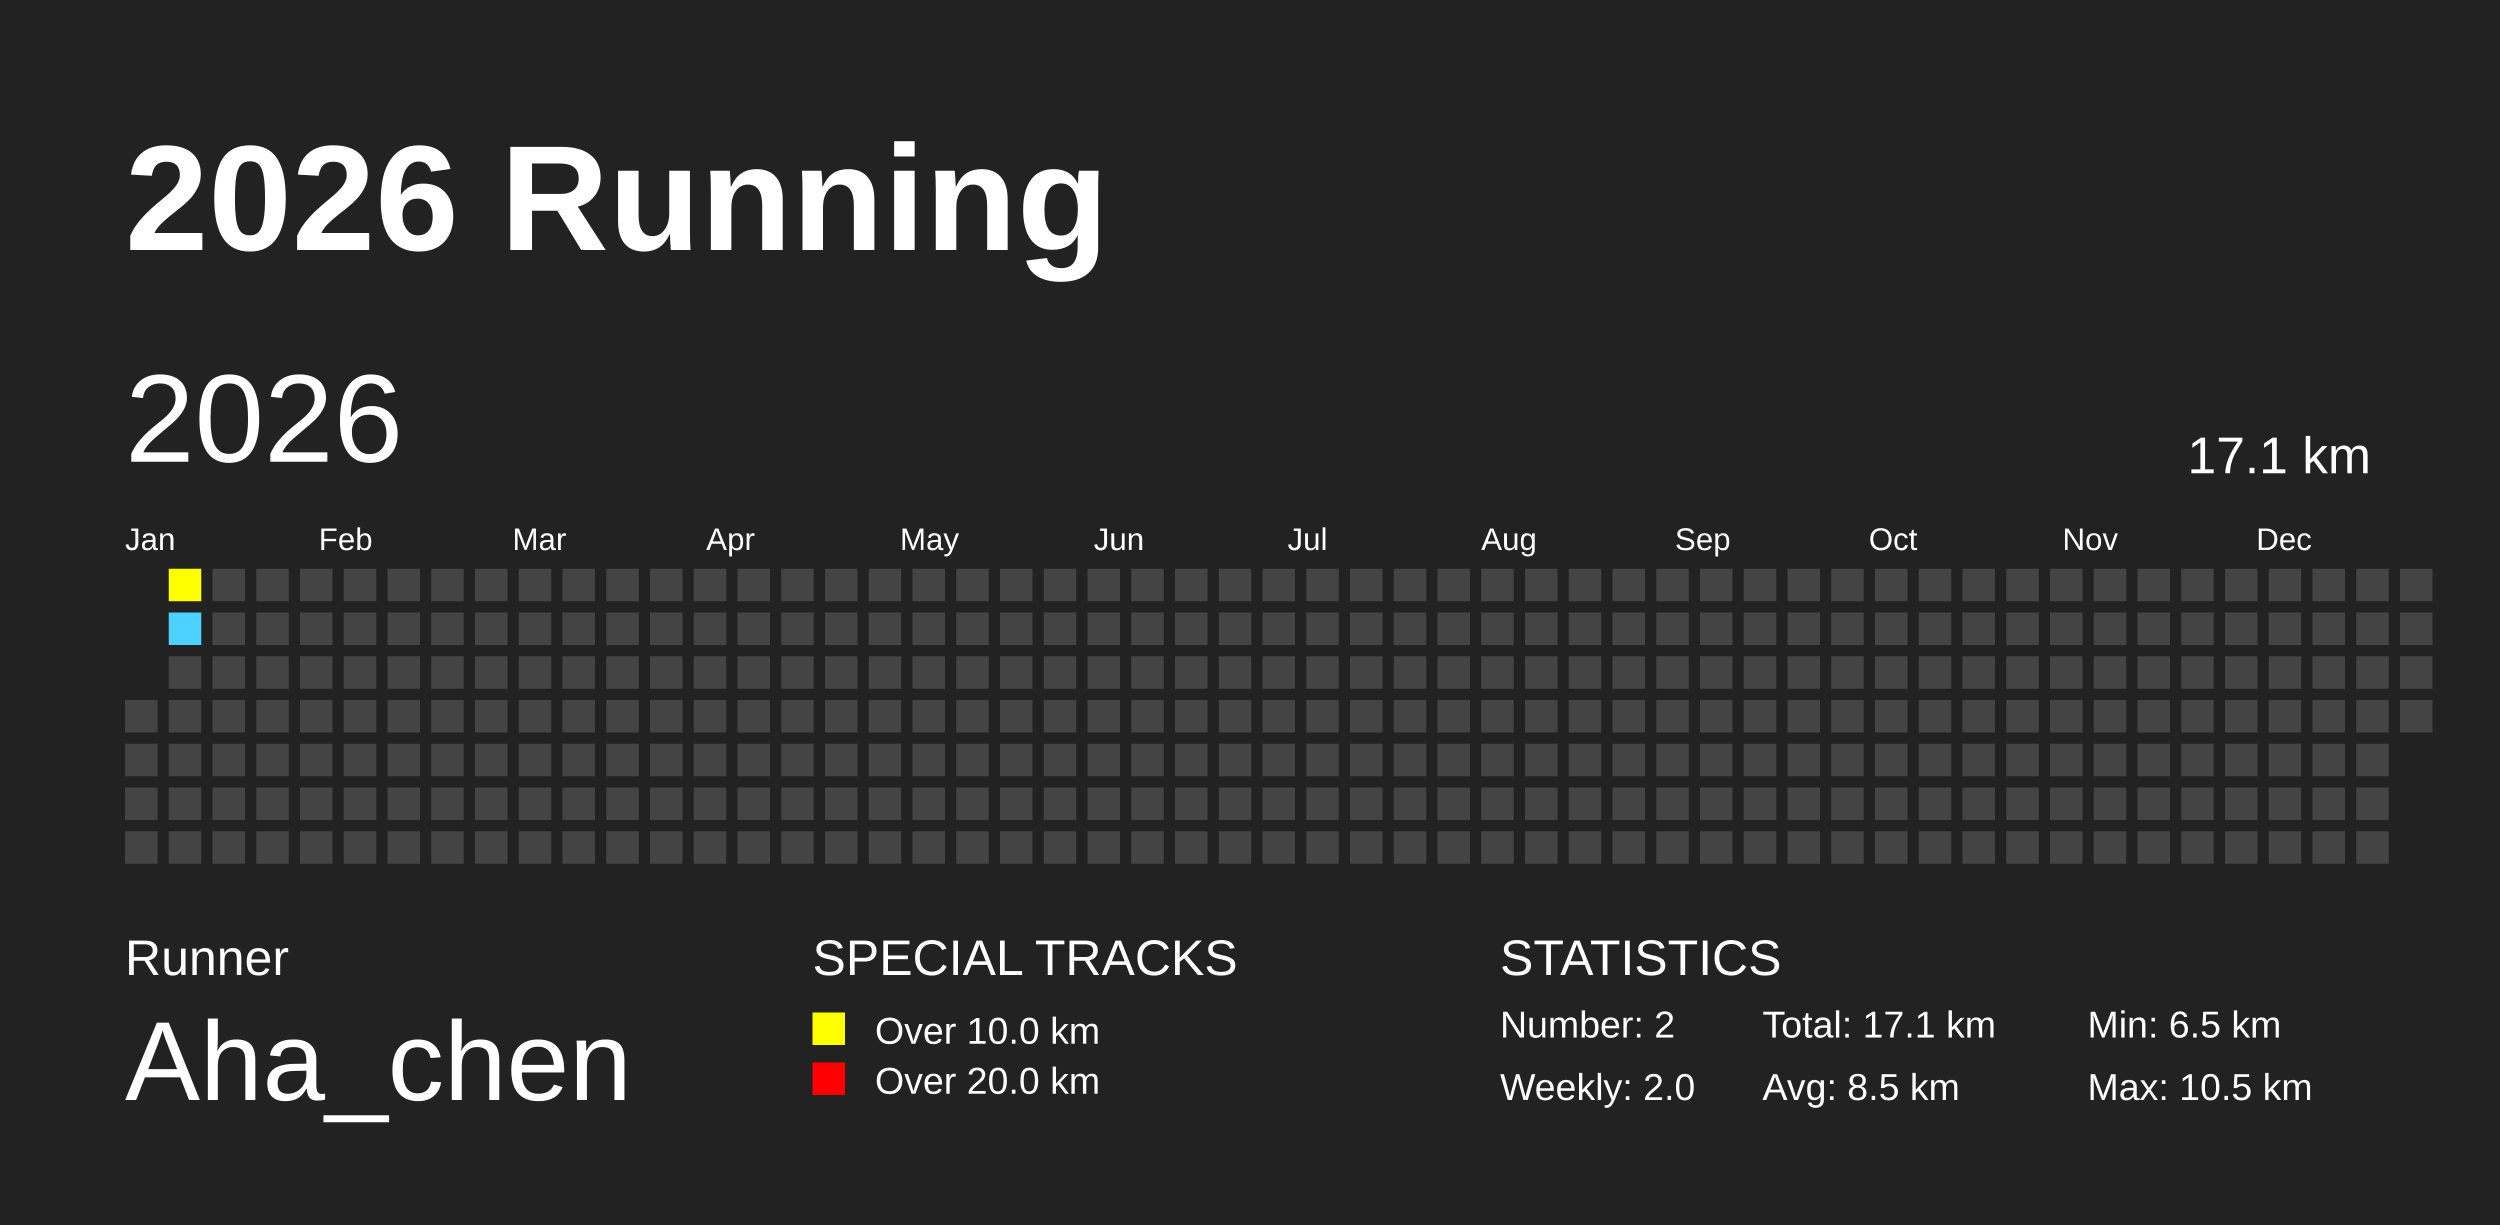
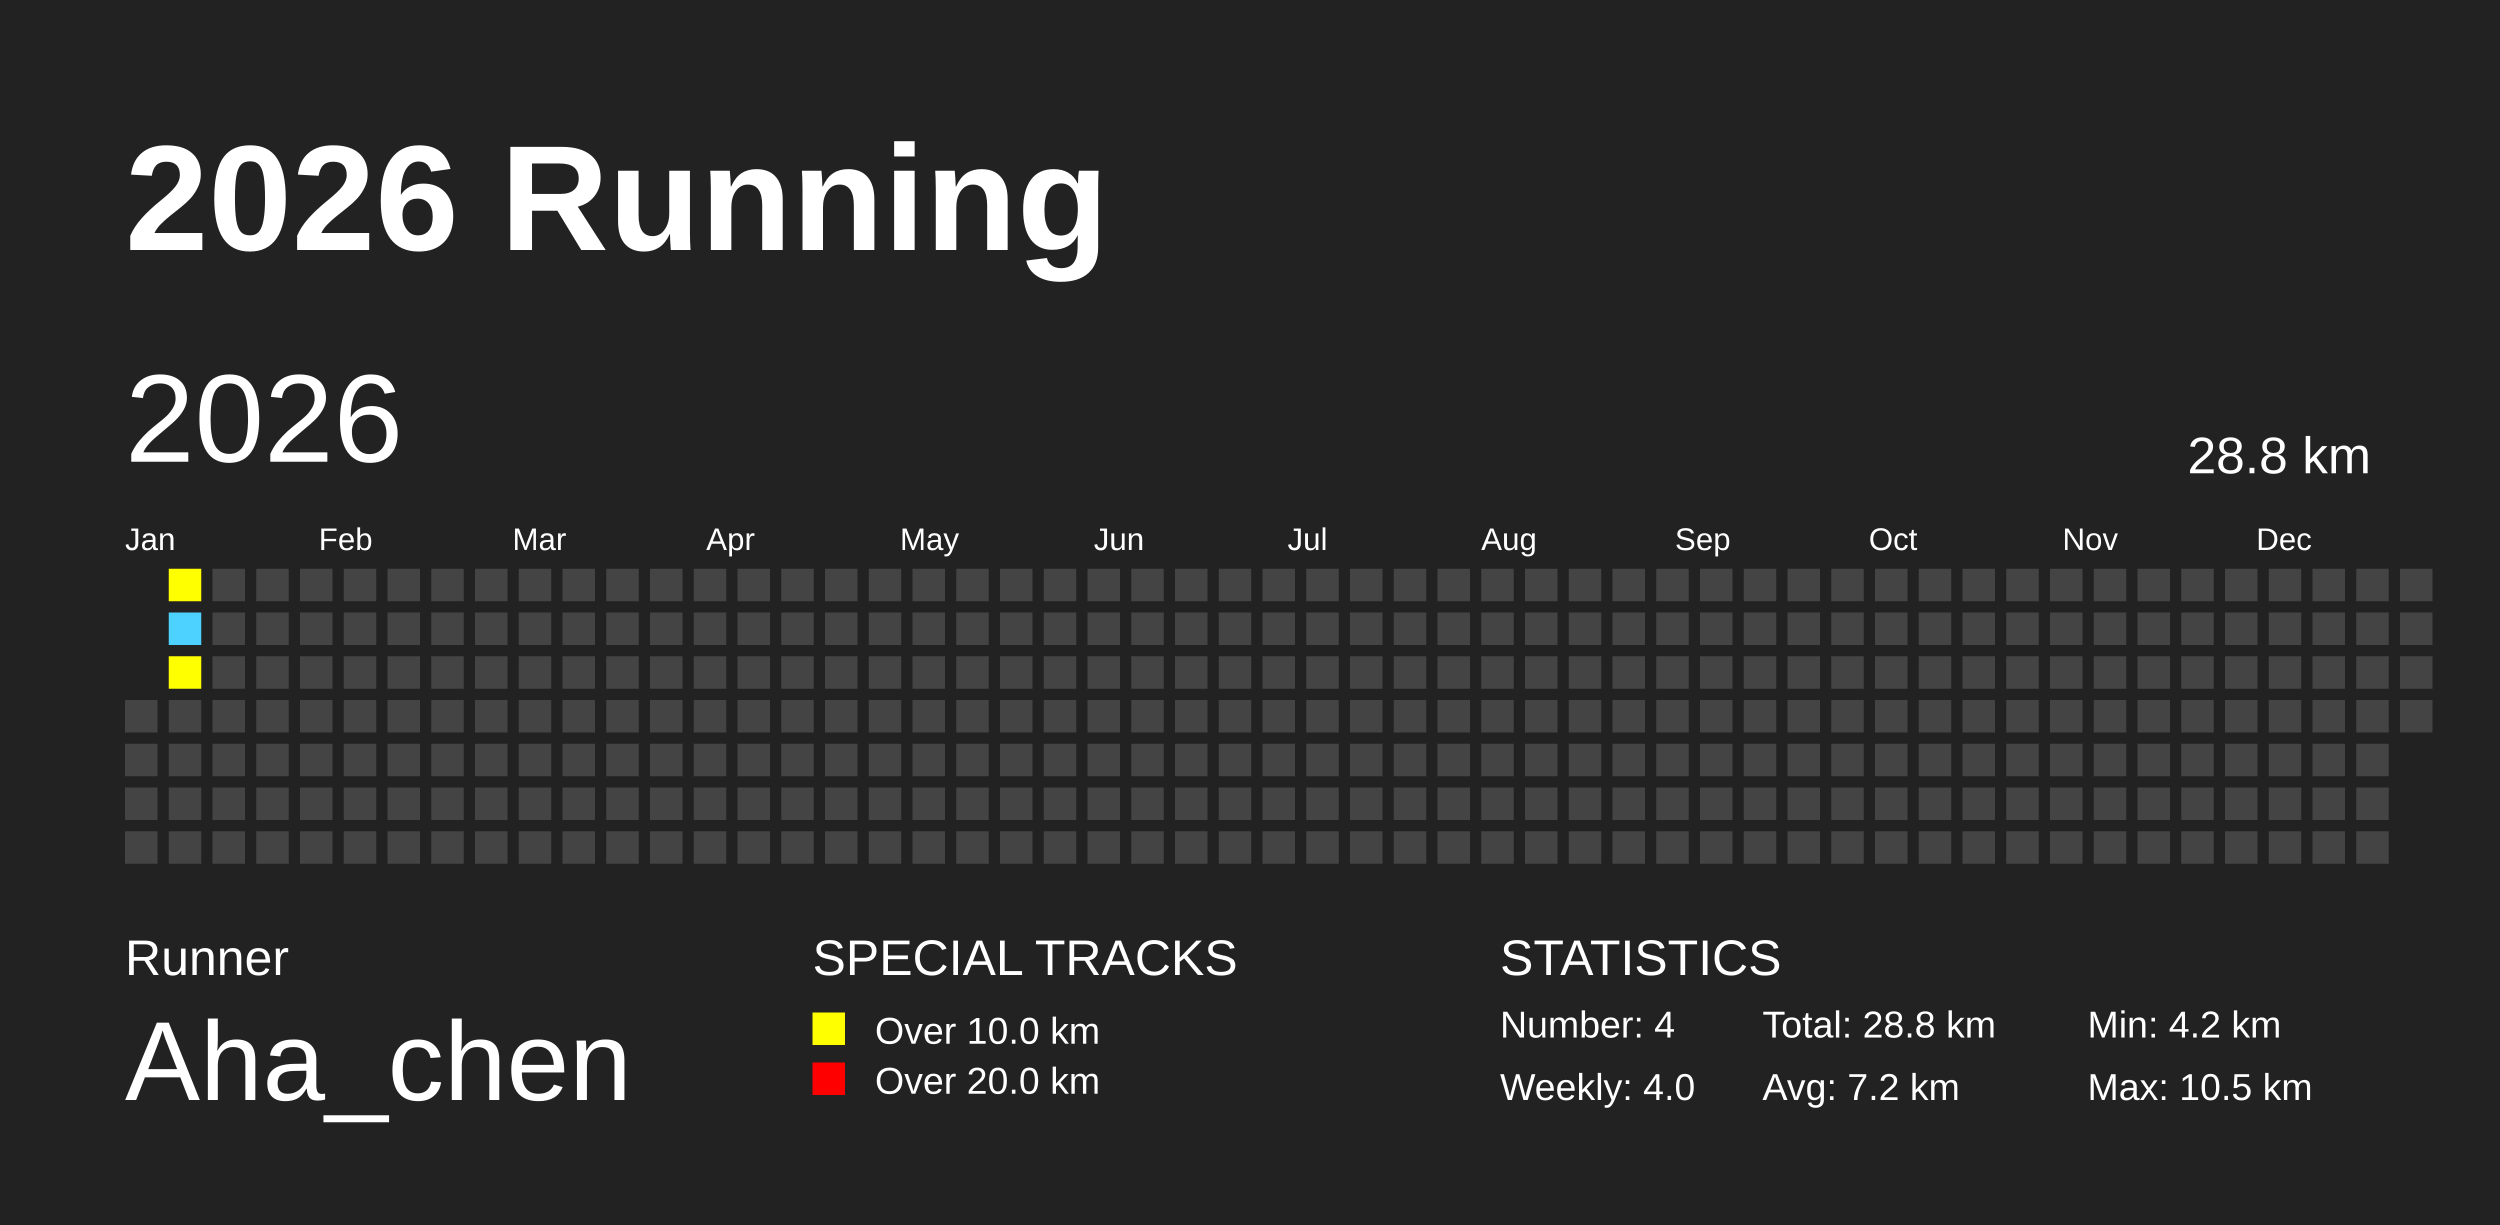
<svg xmlns="http://www.w3.org/2000/svg" baseProfile="full" height="98mm" version="1.1" viewBox="0,0,200,98" width="200mm">
  <defs />
  <rect fill="#222222" height="98" width="200" x="0" y="0" />
  <text fill="#FFFFFF" style="font-size:12px; font-family:Arial; font-weight:bold;" x="10" y="20">2026 Running</text>
  <text fill="#FFFFFF" style="font-size:4px; font-family:Arial" x="10" y="78">Runner</text>
  <text fill="#FFFFFF" style="font-size:9px; font-family:Arial" x="10" y="88">Aha_chen</text>
  <text fill="#FFFFFF" style="font-size:4px; font-family:Arial" x="65" y="78">SPECIAL TRACKS</text>
  <rect fill="yellow" height="2.6" width="2.6" x="65" y="81" />
  <text fill="#FFFFFF" style="font-size:3px; font-family:Arial" x="70" y="83.5">Over 10.0 km</text>
  <rect fill="red" height="2.6" width="2.6" x="65" y="85" />
  <text fill="#FFFFFF" style="font-size:3px; font-family:Arial" x="70" y="87.5">Over 20.0 km</text>
  <text fill="#FFFFFF" style="font-size:4px; font-family:Arial" x="120" y="78">STATISTICS</text>
-   <text fill="#FFFFFF" style="font-size:3px; font-family:Arial" x="120" y="83">Number: 2</text>
-   <text fill="#FFFFFF" style="font-size:3px; font-family:Arial" x="120" y="88">Weekly: 2.0</text>
-   <text fill="#FFFFFF" style="font-size:3px; font-family:Arial" x="141" y="83">Total: 17.1 km</text>
-   <text fill="#FFFFFF" style="font-size:3px; font-family:Arial" x="141" y="88">Avg: 8.5 km</text>
-   <text fill="#FFFFFF" style="font-size:3px; font-family:Arial" x="167" y="83">Min: 6.5 km</text>
+   <text fill="#FFFFFF" style="font-size:3px; font-family:Arial" x="120" y="83">Number: 4</text>
+   <text fill="#FFFFFF" style="font-size:3px; font-family:Arial" x="120" y="88">Weekly: 4.0</text>
+   <text fill="#FFFFFF" style="font-size:3px; font-family:Arial" x="141" y="83">Total: 28.8 km</text>
+   <text fill="#FFFFFF" style="font-size:3px; font-family:Arial" x="141" y="88">Avg: 7.2 km</text>
+   <text fill="#FFFFFF" style="font-size:3px; font-family:Arial" x="167" y="83">Min: 4.2 km</text>
  <text fill="#FFFFFF" style="font-size:3px; font-family:Arial" x="167" y="88">Max: 10.5 km</text>
  <text dominant-baseline="hanging" fill="#FFFFFF" style="font-size:10.0px; font-family:Arial;" x="10" y="30">2026</text>
-   <text dominant-baseline="hanging" fill="#FFFFFF" style="font-size:4.125px; font-family:Arial;" x="175" y="35">17.1 km</text>
+   <text dominant-baseline="hanging" fill="#FFFFFF" style="font-size:4.125px; font-family:Arial;" x="175" y="35">28.8 km</text>
  <text fill="#FFFFFF" style="font-size:2.5px; font-family:Arial" x="10.0" y="44">Jan</text>
  <text fill="#FFFFFF" style="font-size:2.5px; font-family:Arial" x="25.5" y="44">Feb</text>
  <text fill="#FFFFFF" style="font-size:2.5px; font-family:Arial" x="41.0" y="44">Mar</text>
  <text fill="#FFFFFF" style="font-size:2.5px; font-family:Arial" x="56.5" y="44">Apr</text>
  <text fill="#FFFFFF" style="font-size:2.5px; font-family:Arial" x="72.0" y="44">May</text>
  <text fill="#FFFFFF" style="font-size:2.5px; font-family:Arial" x="87.5" y="44">Jun</text>
  <text fill="#FFFFFF" style="font-size:2.5px; font-family:Arial" x="103.0" y="44">Jul</text>
  <text fill="#FFFFFF" style="font-size:2.5px; font-family:Arial" x="118.5" y="44">Aug</text>
  <text fill="#FFFFFF" style="font-size:2.5px; font-family:Arial" x="134.0" y="44">Sep</text>
  <text fill="#FFFFFF" style="font-size:2.5px; font-family:Arial" x="149.5" y="44">Oct</text>
  <text fill="#FFFFFF" style="font-size:2.5px; font-family:Arial" x="165.0" y="44">Nov</text>
  <text fill="#FFFFFF" style="font-size:2.5px; font-family:Arial" x="180.5" y="44">Dec</text>
  <rect fill="#444444" height="2.6" width="2.6" x="10.0" y="56.0" />
  <rect fill="#444444" height="2.6" width="2.6" x="10.0" y="59.5" />
  <rect fill="#444444" height="2.6" width="2.6" x="10.0" y="63.0" />
  <rect fill="#444444" height="2.6" width="2.6" x="10.0" y="66.5" />
  <rect fill="yellow" height="2.6" width="2.6" x="13.5" y="45.5" />
  <rect fill="#4DD2FF" height="2.6" width="2.6" x="13.5" y="49.0" />
-   <rect fill="#444444" height="2.6" width="2.6" x="13.5" y="52.5" />
+   <rect fill="yellow" height="2.6" width="2.6" x="13.5" y="52.5" />
  <rect fill="#444444" height="2.6" width="2.6" x="13.5" y="56.0" />
  <rect fill="#444444" height="2.6" width="2.6" x="13.5" y="59.5" />
  <rect fill="#444444" height="2.6" width="2.6" x="13.5" y="63.0" />
  <rect fill="#444444" height="2.6" width="2.6" x="13.5" y="66.5" />
  <rect fill="#444444" height="2.6" width="2.6" x="17.0" y="45.5" />
  <rect fill="#444444" height="2.6" width="2.6" x="17.0" y="49.0" />
  <rect fill="#444444" height="2.6" width="2.6" x="17.0" y="52.5" />
  <rect fill="#444444" height="2.6" width="2.6" x="17.0" y="56.0" />
  <rect fill="#444444" height="2.6" width="2.6" x="17.0" y="59.5" />
  <rect fill="#444444" height="2.6" width="2.6" x="17.0" y="63.0" />
  <rect fill="#444444" height="2.6" width="2.6" x="17.0" y="66.5" />
  <rect fill="#444444" height="2.6" width="2.6" x="20.5" y="45.5" />
  <rect fill="#444444" height="2.6" width="2.6" x="20.5" y="49.0" />
  <rect fill="#444444" height="2.6" width="2.6" x="20.5" y="52.5" />
  <rect fill="#444444" height="2.6" width="2.6" x="20.5" y="56.0" />
  <rect fill="#444444" height="2.6" width="2.6" x="20.5" y="59.5" />
  <rect fill="#444444" height="2.6" width="2.6" x="20.5" y="63.0" />
  <rect fill="#444444" height="2.6" width="2.6" x="20.5" y="66.5" />
  <rect fill="#444444" height="2.6" width="2.6" x="24.0" y="45.5" />
  <rect fill="#444444" height="2.6" width="2.6" x="24.0" y="49.0" />
  <rect fill="#444444" height="2.6" width="2.6" x="24.0" y="52.5" />
  <rect fill="#444444" height="2.6" width="2.6" x="24.0" y="56.0" />
  <rect fill="#444444" height="2.6" width="2.6" x="24.0" y="59.5" />
  <rect fill="#444444" height="2.6" width="2.6" x="24.0" y="63.0" />
  <rect fill="#444444" height="2.6" width="2.6" x="24.0" y="66.5" />
  <rect fill="#444444" height="2.6" width="2.6" x="27.5" y="45.5" />
  <rect fill="#444444" height="2.6" width="2.6" x="27.5" y="49.0" />
  <rect fill="#444444" height="2.6" width="2.6" x="27.5" y="52.5" />
  <rect fill="#444444" height="2.6" width="2.6" x="27.5" y="56.0" />
  <rect fill="#444444" height="2.6" width="2.6" x="27.5" y="59.5" />
  <rect fill="#444444" height="2.6" width="2.6" x="27.5" y="63.0" />
  <rect fill="#444444" height="2.6" width="2.6" x="27.5" y="66.5" />
  <rect fill="#444444" height="2.6" width="2.6" x="31.0" y="45.5" />
  <rect fill="#444444" height="2.6" width="2.6" x="31.0" y="49.0" />
  <rect fill="#444444" height="2.6" width="2.6" x="31.0" y="52.5" />
  <rect fill="#444444" height="2.6" width="2.6" x="31.0" y="56.0" />
  <rect fill="#444444" height="2.6" width="2.6" x="31.0" y="59.5" />
  <rect fill="#444444" height="2.6" width="2.6" x="31.0" y="63.0" />
  <rect fill="#444444" height="2.6" width="2.6" x="31.0" y="66.5" />
  <rect fill="#444444" height="2.6" width="2.6" x="34.5" y="45.5" />
  <rect fill="#444444" height="2.6" width="2.6" x="34.5" y="49.0" />
  <rect fill="#444444" height="2.6" width="2.6" x="34.5" y="52.5" />
  <rect fill="#444444" height="2.6" width="2.6" x="34.5" y="56.0" />
  <rect fill="#444444" height="2.6" width="2.6" x="34.5" y="59.5" />
  <rect fill="#444444" height="2.6" width="2.6" x="34.5" y="63.0" />
  <rect fill="#444444" height="2.6" width="2.6" x="34.5" y="66.5" />
  <rect fill="#444444" height="2.6" width="2.6" x="38.0" y="45.5" />
  <rect fill="#444444" height="2.6" width="2.6" x="38.0" y="49.0" />
  <rect fill="#444444" height="2.6" width="2.6" x="38.0" y="52.5" />
  <rect fill="#444444" height="2.6" width="2.6" x="38.0" y="56.0" />
  <rect fill="#444444" height="2.6" width="2.6" x="38.0" y="59.5" />
  <rect fill="#444444" height="2.6" width="2.6" x="38.0" y="63.0" />
  <rect fill="#444444" height="2.6" width="2.6" x="38.0" y="66.5" />
  <rect fill="#444444" height="2.6" width="2.6" x="41.5" y="45.5" />
  <rect fill="#444444" height="2.6" width="2.6" x="41.5" y="49.0" />
  <rect fill="#444444" height="2.6" width="2.6" x="41.5" y="52.5" />
  <rect fill="#444444" height="2.6" width="2.6" x="41.5" y="56.0" />
  <rect fill="#444444" height="2.6" width="2.6" x="41.5" y="59.5" />
  <rect fill="#444444" height="2.6" width="2.6" x="41.5" y="63.0" />
  <rect fill="#444444" height="2.6" width="2.6" x="41.5" y="66.5" />
  <rect fill="#444444" height="2.6" width="2.6" x="45.0" y="45.5" />
  <rect fill="#444444" height="2.6" width="2.6" x="45.0" y="49.0" />
  <rect fill="#444444" height="2.6" width="2.6" x="45.0" y="52.5" />
  <rect fill="#444444" height="2.6" width="2.6" x="45.0" y="56.0" />
  <rect fill="#444444" height="2.6" width="2.6" x="45.0" y="59.5" />
  <rect fill="#444444" height="2.6" width="2.6" x="45.0" y="63.0" />
  <rect fill="#444444" height="2.6" width="2.6" x="45.0" y="66.5" />
  <rect fill="#444444" height="2.6" width="2.6" x="48.5" y="45.5" />
  <rect fill="#444444" height="2.6" width="2.6" x="48.5" y="49.0" />
  <rect fill="#444444" height="2.6" width="2.6" x="48.5" y="52.5" />
  <rect fill="#444444" height="2.6" width="2.6" x="48.5" y="56.0" />
  <rect fill="#444444" height="2.6" width="2.6" x="48.5" y="59.5" />
  <rect fill="#444444" height="2.6" width="2.6" x="48.5" y="63.0" />
  <rect fill="#444444" height="2.6" width="2.6" x="48.5" y="66.5" />
  <rect fill="#444444" height="2.6" width="2.6" x="52.0" y="45.5" />
  <rect fill="#444444" height="2.6" width="2.6" x="52.0" y="49.0" />
  <rect fill="#444444" height="2.6" width="2.6" x="52.0" y="52.5" />
  <rect fill="#444444" height="2.6" width="2.6" x="52.0" y="56.0" />
  <rect fill="#444444" height="2.6" width="2.6" x="52.0" y="59.5" />
  <rect fill="#444444" height="2.6" width="2.6" x="52.0" y="63.0" />
  <rect fill="#444444" height="2.6" width="2.6" x="52.0" y="66.5" />
  <rect fill="#444444" height="2.6" width="2.6" x="55.5" y="45.5" />
  <rect fill="#444444" height="2.6" width="2.6" x="55.5" y="49.0" />
  <rect fill="#444444" height="2.6" width="2.6" x="55.5" y="52.5" />
  <rect fill="#444444" height="2.6" width="2.6" x="55.5" y="56.0" />
  <rect fill="#444444" height="2.6" width="2.6" x="55.5" y="59.5" />
  <rect fill="#444444" height="2.6" width="2.6" x="55.5" y="63.0" />
  <rect fill="#444444" height="2.6" width="2.6" x="55.5" y="66.5" />
  <rect fill="#444444" height="2.6" width="2.6" x="59.0" y="45.5" />
  <rect fill="#444444" height="2.6" width="2.6" x="59.0" y="49.0" />
  <rect fill="#444444" height="2.6" width="2.6" x="59.0" y="52.5" />
  <rect fill="#444444" height="2.6" width="2.6" x="59.0" y="56.0" />
  <rect fill="#444444" height="2.6" width="2.6" x="59.0" y="59.5" />
  <rect fill="#444444" height="2.6" width="2.6" x="59.0" y="63.0" />
  <rect fill="#444444" height="2.6" width="2.6" x="59.0" y="66.5" />
  <rect fill="#444444" height="2.6" width="2.6" x="62.5" y="45.5" />
  <rect fill="#444444" height="2.6" width="2.6" x="62.5" y="49.0" />
  <rect fill="#444444" height="2.6" width="2.6" x="62.5" y="52.5" />
  <rect fill="#444444" height="2.6" width="2.6" x="62.5" y="56.0" />
  <rect fill="#444444" height="2.6" width="2.6" x="62.5" y="59.5" />
  <rect fill="#444444" height="2.6" width="2.6" x="62.5" y="63.0" />
  <rect fill="#444444" height="2.6" width="2.6" x="62.5" y="66.5" />
  <rect fill="#444444" height="2.6" width="2.6" x="66.0" y="45.5" />
  <rect fill="#444444" height="2.6" width="2.6" x="66.0" y="49.0" />
  <rect fill="#444444" height="2.6" width="2.6" x="66.0" y="52.5" />
  <rect fill="#444444" height="2.6" width="2.6" x="66.0" y="56.0" />
  <rect fill="#444444" height="2.6" width="2.6" x="66.0" y="59.5" />
  <rect fill="#444444" height="2.6" width="2.6" x="66.0" y="63.0" />
  <rect fill="#444444" height="2.6" width="2.6" x="66.0" y="66.5" />
  <rect fill="#444444" height="2.6" width="2.6" x="69.5" y="45.5" />
  <rect fill="#444444" height="2.6" width="2.6" x="69.5" y="49.0" />
  <rect fill="#444444" height="2.6" width="2.6" x="69.5" y="52.5" />
  <rect fill="#444444" height="2.6" width="2.6" x="69.5" y="56.0" />
  <rect fill="#444444" height="2.6" width="2.6" x="69.5" y="59.5" />
  <rect fill="#444444" height="2.6" width="2.6" x="69.5" y="63.0" />
  <rect fill="#444444" height="2.6" width="2.6" x="69.5" y="66.5" />
  <rect fill="#444444" height="2.6" width="2.6" x="73.0" y="45.5" />
  <rect fill="#444444" height="2.6" width="2.6" x="73.0" y="49.0" />
  <rect fill="#444444" height="2.6" width="2.6" x="73.0" y="52.5" />
  <rect fill="#444444" height="2.6" width="2.6" x="73.0" y="56.0" />
  <rect fill="#444444" height="2.6" width="2.6" x="73.0" y="59.5" />
  <rect fill="#444444" height="2.6" width="2.6" x="73.0" y="63.0" />
  <rect fill="#444444" height="2.6" width="2.6" x="73.0" y="66.5" />
  <rect fill="#444444" height="2.6" width="2.6" x="76.5" y="45.5" />
  <rect fill="#444444" height="2.6" width="2.6" x="76.5" y="49.0" />
  <rect fill="#444444" height="2.6" width="2.6" x="76.5" y="52.5" />
  <rect fill="#444444" height="2.6" width="2.6" x="76.5" y="56.0" />
  <rect fill="#444444" height="2.6" width="2.6" x="76.5" y="59.5" />
  <rect fill="#444444" height="2.6" width="2.6" x="76.5" y="63.0" />
  <rect fill="#444444" height="2.6" width="2.6" x="76.5" y="66.5" />
  <rect fill="#444444" height="2.6" width="2.6" x="80.0" y="45.5" />
  <rect fill="#444444" height="2.6" width="2.6" x="80.0" y="49.0" />
  <rect fill="#444444" height="2.6" width="2.6" x="80.0" y="52.5" />
  <rect fill="#444444" height="2.6" width="2.6" x="80.0" y="56.0" />
  <rect fill="#444444" height="2.6" width="2.6" x="80.0" y="59.5" />
  <rect fill="#444444" height="2.6" width="2.6" x="80.0" y="63.0" />
  <rect fill="#444444" height="2.6" width="2.6" x="80.0" y="66.5" />
  <rect fill="#444444" height="2.6" width="2.6" x="83.5" y="45.5" />
  <rect fill="#444444" height="2.6" width="2.6" x="83.5" y="49.0" />
  <rect fill="#444444" height="2.6" width="2.6" x="83.5" y="52.5" />
  <rect fill="#444444" height="2.6" width="2.6" x="83.5" y="56.0" />
  <rect fill="#444444" height="2.6" width="2.6" x="83.5" y="59.5" />
  <rect fill="#444444" height="2.6" width="2.6" x="83.5" y="63.0" />
  <rect fill="#444444" height="2.6" width="2.6" x="83.5" y="66.5" />
  <rect fill="#444444" height="2.6" width="2.6" x="87.0" y="45.5" />
  <rect fill="#444444" height="2.6" width="2.6" x="87.0" y="49.0" />
  <rect fill="#444444" height="2.6" width="2.6" x="87.0" y="52.5" />
  <rect fill="#444444" height="2.6" width="2.6" x="87.0" y="56.0" />
  <rect fill="#444444" height="2.6" width="2.6" x="87.0" y="59.5" />
  <rect fill="#444444" height="2.6" width="2.6" x="87.0" y="63.0" />
  <rect fill="#444444" height="2.6" width="2.6" x="87.0" y="66.5" />
  <rect fill="#444444" height="2.6" width="2.6" x="90.5" y="45.5" />
  <rect fill="#444444" height="2.6" width="2.6" x="90.5" y="49.0" />
  <rect fill="#444444" height="2.6" width="2.6" x="90.5" y="52.5" />
  <rect fill="#444444" height="2.6" width="2.6" x="90.5" y="56.0" />
  <rect fill="#444444" height="2.6" width="2.6" x="90.5" y="59.5" />
  <rect fill="#444444" height="2.6" width="2.6" x="90.5" y="63.0" />
  <rect fill="#444444" height="2.6" width="2.6" x="90.5" y="66.5" />
  <rect fill="#444444" height="2.6" width="2.6" x="94.0" y="45.5" />
  <rect fill="#444444" height="2.6" width="2.6" x="94.0" y="49.0" />
  <rect fill="#444444" height="2.6" width="2.6" x="94.0" y="52.5" />
  <rect fill="#444444" height="2.6" width="2.6" x="94.0" y="56.0" />
  <rect fill="#444444" height="2.6" width="2.6" x="94.0" y="59.5" />
  <rect fill="#444444" height="2.6" width="2.6" x="94.0" y="63.0" />
  <rect fill="#444444" height="2.6" width="2.6" x="94.0" y="66.5" />
  <rect fill="#444444" height="2.6" width="2.6" x="97.5" y="45.5" />
  <rect fill="#444444" height="2.6" width="2.6" x="97.5" y="49.0" />
  <rect fill="#444444" height="2.6" width="2.6" x="97.5" y="52.5" />
  <rect fill="#444444" height="2.6" width="2.6" x="97.5" y="56.0" />
  <rect fill="#444444" height="2.6" width="2.6" x="97.5" y="59.5" />
  <rect fill="#444444" height="2.6" width="2.6" x="97.5" y="63.0" />
  <rect fill="#444444" height="2.6" width="2.6" x="97.5" y="66.5" />
  <rect fill="#444444" height="2.6" width="2.6" x="101.0" y="45.5" />
  <rect fill="#444444" height="2.6" width="2.6" x="101.0" y="49.0" />
  <rect fill="#444444" height="2.6" width="2.6" x="101.0" y="52.5" />
  <rect fill="#444444" height="2.6" width="2.6" x="101.0" y="56.0" />
  <rect fill="#444444" height="2.6" width="2.6" x="101.0" y="59.5" />
  <rect fill="#444444" height="2.6" width="2.6" x="101.0" y="63.0" />
  <rect fill="#444444" height="2.6" width="2.6" x="101.0" y="66.5" />
  <rect fill="#444444" height="2.6" width="2.6" x="104.5" y="45.5" />
  <rect fill="#444444" height="2.6" width="2.6" x="104.5" y="49.0" />
  <rect fill="#444444" height="2.6" width="2.6" x="104.5" y="52.5" />
  <rect fill="#444444" height="2.6" width="2.6" x="104.5" y="56.0" />
  <rect fill="#444444" height="2.6" width="2.6" x="104.5" y="59.5" />
  <rect fill="#444444" height="2.6" width="2.6" x="104.5" y="63.0" />
  <rect fill="#444444" height="2.6" width="2.6" x="104.5" y="66.5" />
  <rect fill="#444444" height="2.6" width="2.6" x="108.0" y="45.5" />
  <rect fill="#444444" height="2.6" width="2.6" x="108.0" y="49.0" />
  <rect fill="#444444" height="2.6" width="2.6" x="108.0" y="52.5" />
  <rect fill="#444444" height="2.6" width="2.6" x="108.0" y="56.0" />
  <rect fill="#444444" height="2.6" width="2.6" x="108.0" y="59.5" />
  <rect fill="#444444" height="2.6" width="2.6" x="108.0" y="63.0" />
  <rect fill="#444444" height="2.6" width="2.6" x="108.0" y="66.5" />
  <rect fill="#444444" height="2.6" width="2.6" x="111.5" y="45.5" />
  <rect fill="#444444" height="2.6" width="2.6" x="111.5" y="49.0" />
  <rect fill="#444444" height="2.6" width="2.6" x="111.5" y="52.5" />
  <rect fill="#444444" height="2.6" width="2.6" x="111.5" y="56.0" />
  <rect fill="#444444" height="2.6" width="2.6" x="111.5" y="59.5" />
  <rect fill="#444444" height="2.6" width="2.6" x="111.5" y="63.0" />
  <rect fill="#444444" height="2.6" width="2.6" x="111.5" y="66.5" />
  <rect fill="#444444" height="2.6" width="2.6" x="115.0" y="45.5" />
  <rect fill="#444444" height="2.6" width="2.6" x="115.0" y="49.0" />
  <rect fill="#444444" height="2.6" width="2.6" x="115.0" y="52.5" />
  <rect fill="#444444" height="2.6" width="2.6" x="115.0" y="56.0" />
  <rect fill="#444444" height="2.6" width="2.6" x="115.0" y="59.5" />
  <rect fill="#444444" height="2.6" width="2.6" x="115.0" y="63.0" />
  <rect fill="#444444" height="2.6" width="2.6" x="115.0" y="66.5" />
  <rect fill="#444444" height="2.6" width="2.6" x="118.5" y="45.5" />
  <rect fill="#444444" height="2.6" width="2.6" x="118.5" y="49.0" />
  <rect fill="#444444" height="2.6" width="2.6" x="118.5" y="52.5" />
  <rect fill="#444444" height="2.6" width="2.6" x="118.5" y="56.0" />
  <rect fill="#444444" height="2.6" width="2.6" x="118.5" y="59.5" />
  <rect fill="#444444" height="2.6" width="2.6" x="118.5" y="63.0" />
  <rect fill="#444444" height="2.6" width="2.6" x="118.5" y="66.5" />
  <rect fill="#444444" height="2.6" width="2.6" x="122.0" y="45.5" />
  <rect fill="#444444" height="2.6" width="2.6" x="122.0" y="49.0" />
  <rect fill="#444444" height="2.6" width="2.6" x="122.0" y="52.5" />
  <rect fill="#444444" height="2.6" width="2.6" x="122.0" y="56.0" />
  <rect fill="#444444" height="2.6" width="2.6" x="122.0" y="59.5" />
  <rect fill="#444444" height="2.6" width="2.6" x="122.0" y="63.0" />
  <rect fill="#444444" height="2.6" width="2.6" x="122.0" y="66.5" />
  <rect fill="#444444" height="2.6" width="2.6" x="125.5" y="45.5" />
  <rect fill="#444444" height="2.6" width="2.6" x="125.5" y="49.0" />
  <rect fill="#444444" height="2.6" width="2.6" x="125.5" y="52.5" />
  <rect fill="#444444" height="2.6" width="2.6" x="125.5" y="56.0" />
  <rect fill="#444444" height="2.6" width="2.6" x="125.5" y="59.5" />
  <rect fill="#444444" height="2.6" width="2.6" x="125.5" y="63.0" />
  <rect fill="#444444" height="2.6" width="2.6" x="125.5" y="66.5" />
  <rect fill="#444444" height="2.6" width="2.6" x="129.0" y="45.5" />
  <rect fill="#444444" height="2.6" width="2.6" x="129.0" y="49.0" />
  <rect fill="#444444" height="2.6" width="2.6" x="129.0" y="52.5" />
  <rect fill="#444444" height="2.6" width="2.6" x="129.0" y="56.0" />
  <rect fill="#444444" height="2.6" width="2.6" x="129.0" y="59.5" />
  <rect fill="#444444" height="2.6" width="2.6" x="129.0" y="63.0" />
  <rect fill="#444444" height="2.6" width="2.6" x="129.0" y="66.5" />
  <rect fill="#444444" height="2.6" width="2.6" x="132.5" y="45.5" />
  <rect fill="#444444" height="2.6" width="2.6" x="132.5" y="49.0" />
  <rect fill="#444444" height="2.6" width="2.6" x="132.5" y="52.5" />
  <rect fill="#444444" height="2.6" width="2.6" x="132.5" y="56.0" />
  <rect fill="#444444" height="2.6" width="2.6" x="132.5" y="59.5" />
  <rect fill="#444444" height="2.6" width="2.6" x="132.5" y="63.0" />
  <rect fill="#444444" height="2.6" width="2.6" x="132.5" y="66.5" />
  <rect fill="#444444" height="2.6" width="2.6" x="136.0" y="45.5" />
  <rect fill="#444444" height="2.6" width="2.6" x="136.0" y="49.0" />
  <rect fill="#444444" height="2.6" width="2.6" x="136.0" y="52.5" />
  <rect fill="#444444" height="2.6" width="2.6" x="136.0" y="56.0" />
  <rect fill="#444444" height="2.6" width="2.6" x="136.0" y="59.5" />
  <rect fill="#444444" height="2.6" width="2.6" x="136.0" y="63.0" />
  <rect fill="#444444" height="2.6" width="2.6" x="136.0" y="66.5" />
  <rect fill="#444444" height="2.6" width="2.6" x="139.5" y="45.5" />
  <rect fill="#444444" height="2.6" width="2.6" x="139.5" y="49.0" />
  <rect fill="#444444" height="2.6" width="2.6" x="139.5" y="52.5" />
  <rect fill="#444444" height="2.6" width="2.6" x="139.5" y="56.0" />
  <rect fill="#444444" height="2.6" width="2.6" x="139.5" y="59.5" />
  <rect fill="#444444" height="2.6" width="2.6" x="139.5" y="63.0" />
  <rect fill="#444444" height="2.6" width="2.6" x="139.5" y="66.5" />
  <rect fill="#444444" height="2.6" width="2.6" x="143.0" y="45.5" />
  <rect fill="#444444" height="2.6" width="2.6" x="143.0" y="49.0" />
  <rect fill="#444444" height="2.6" width="2.6" x="143.0" y="52.5" />
  <rect fill="#444444" height="2.6" width="2.6" x="143.0" y="56.0" />
  <rect fill="#444444" height="2.6" width="2.6" x="143.0" y="59.5" />
  <rect fill="#444444" height="2.6" width="2.6" x="143.0" y="63.0" />
  <rect fill="#444444" height="2.6" width="2.6" x="143.0" y="66.5" />
  <rect fill="#444444" height="2.6" width="2.6" x="146.5" y="45.5" />
  <rect fill="#444444" height="2.6" width="2.6" x="146.5" y="49.0" />
  <rect fill="#444444" height="2.6" width="2.6" x="146.5" y="52.5" />
  <rect fill="#444444" height="2.6" width="2.6" x="146.5" y="56.0" />
  <rect fill="#444444" height="2.6" width="2.6" x="146.5" y="59.5" />
  <rect fill="#444444" height="2.6" width="2.6" x="146.5" y="63.0" />
  <rect fill="#444444" height="2.6" width="2.6" x="146.5" y="66.5" />
  <rect fill="#444444" height="2.6" width="2.6" x="150.0" y="45.5" />
  <rect fill="#444444" height="2.6" width="2.6" x="150.0" y="49.0" />
  <rect fill="#444444" height="2.6" width="2.6" x="150.0" y="52.5" />
  <rect fill="#444444" height="2.6" width="2.6" x="150.0" y="56.0" />
  <rect fill="#444444" height="2.6" width="2.6" x="150.0" y="59.5" />
  <rect fill="#444444" height="2.6" width="2.6" x="150.0" y="63.0" />
  <rect fill="#444444" height="2.6" width="2.6" x="150.0" y="66.5" />
  <rect fill="#444444" height="2.6" width="2.6" x="153.5" y="45.5" />
  <rect fill="#444444" height="2.6" width="2.6" x="153.5" y="49.0" />
  <rect fill="#444444" height="2.6" width="2.6" x="153.5" y="52.5" />
  <rect fill="#444444" height="2.6" width="2.6" x="153.5" y="56.0" />
  <rect fill="#444444" height="2.6" width="2.6" x="153.5" y="59.5" />
  <rect fill="#444444" height="2.6" width="2.6" x="153.5" y="63.0" />
  <rect fill="#444444" height="2.6" width="2.6" x="153.5" y="66.5" />
  <rect fill="#444444" height="2.6" width="2.6" x="157.0" y="45.5" />
  <rect fill="#444444" height="2.6" width="2.6" x="157.0" y="49.0" />
  <rect fill="#444444" height="2.6" width="2.6" x="157.0" y="52.5" />
  <rect fill="#444444" height="2.6" width="2.6" x="157.0" y="56.0" />
  <rect fill="#444444" height="2.6" width="2.6" x="157.0" y="59.5" />
  <rect fill="#444444" height="2.6" width="2.6" x="157.0" y="63.0" />
  <rect fill="#444444" height="2.6" width="2.6" x="157.0" y="66.5" />
  <rect fill="#444444" height="2.6" width="2.6" x="160.5" y="45.5" />
  <rect fill="#444444" height="2.6" width="2.6" x="160.5" y="49.0" />
  <rect fill="#444444" height="2.6" width="2.6" x="160.5" y="52.5" />
  <rect fill="#444444" height="2.6" width="2.6" x="160.5" y="56.0" />
  <rect fill="#444444" height="2.6" width="2.6" x="160.5" y="59.5" />
  <rect fill="#444444" height="2.6" width="2.6" x="160.5" y="63.0" />
  <rect fill="#444444" height="2.6" width="2.6" x="160.5" y="66.5" />
  <rect fill="#444444" height="2.6" width="2.6" x="164.0" y="45.5" />
  <rect fill="#444444" height="2.6" width="2.6" x="164.0" y="49.0" />
  <rect fill="#444444" height="2.6" width="2.6" x="164.0" y="52.5" />
  <rect fill="#444444" height="2.6" width="2.6" x="164.0" y="56.0" />
  <rect fill="#444444" height="2.6" width="2.6" x="164.0" y="59.5" />
  <rect fill="#444444" height="2.6" width="2.6" x="164.0" y="63.0" />
  <rect fill="#444444" height="2.6" width="2.6" x="164.0" y="66.5" />
  <rect fill="#444444" height="2.6" width="2.6" x="167.5" y="45.5" />
  <rect fill="#444444" height="2.6" width="2.6" x="167.5" y="49.0" />
  <rect fill="#444444" height="2.6" width="2.6" x="167.5" y="52.5" />
  <rect fill="#444444" height="2.6" width="2.6" x="167.5" y="56.0" />
  <rect fill="#444444" height="2.6" width="2.6" x="167.5" y="59.5" />
  <rect fill="#444444" height="2.6" width="2.6" x="167.5" y="63.0" />
  <rect fill="#444444" height="2.6" width="2.6" x="167.5" y="66.5" />
  <rect fill="#444444" height="2.6" width="2.6" x="171.0" y="45.5" />
  <rect fill="#444444" height="2.6" width="2.6" x="171.0" y="49.0" />
  <rect fill="#444444" height="2.6" width="2.6" x="171.0" y="52.5" />
  <rect fill="#444444" height="2.6" width="2.6" x="171.0" y="56.0" />
  <rect fill="#444444" height="2.6" width="2.6" x="171.0" y="59.5" />
  <rect fill="#444444" height="2.6" width="2.6" x="171.0" y="63.0" />
  <rect fill="#444444" height="2.6" width="2.6" x="171.0" y="66.5" />
  <rect fill="#444444" height="2.6" width="2.6" x="174.5" y="45.5" />
  <rect fill="#444444" height="2.6" width="2.6" x="174.5" y="49.0" />
  <rect fill="#444444" height="2.6" width="2.6" x="174.5" y="52.5" />
  <rect fill="#444444" height="2.6" width="2.6" x="174.5" y="56.0" />
  <rect fill="#444444" height="2.6" width="2.6" x="174.5" y="59.5" />
  <rect fill="#444444" height="2.6" width="2.6" x="174.5" y="63.0" />
  <rect fill="#444444" height="2.6" width="2.6" x="174.5" y="66.5" />
  <rect fill="#444444" height="2.6" width="2.6" x="178.0" y="45.5" />
  <rect fill="#444444" height="2.6" width="2.6" x="178.0" y="49.0" />
  <rect fill="#444444" height="2.6" width="2.6" x="178.0" y="52.5" />
  <rect fill="#444444" height="2.6" width="2.6" x="178.0" y="56.0" />
  <rect fill="#444444" height="2.6" width="2.6" x="178.0" y="59.5" />
  <rect fill="#444444" height="2.6" width="2.6" x="178.0" y="63.0" />
  <rect fill="#444444" height="2.6" width="2.6" x="178.0" y="66.5" />
  <rect fill="#444444" height="2.6" width="2.6" x="181.5" y="45.5" />
  <rect fill="#444444" height="2.6" width="2.6" x="181.5" y="49.0" />
  <rect fill="#444444" height="2.6" width="2.6" x="181.5" y="52.5" />
  <rect fill="#444444" height="2.6" width="2.6" x="181.5" y="56.0" />
  <rect fill="#444444" height="2.6" width="2.6" x="181.5" y="59.5" />
  <rect fill="#444444" height="2.6" width="2.6" x="181.5" y="63.0" />
  <rect fill="#444444" height="2.6" width="2.6" x="181.5" y="66.5" />
  <rect fill="#444444" height="2.6" width="2.6" x="185.0" y="45.5" />
  <rect fill="#444444" height="2.6" width="2.6" x="185.0" y="49.0" />
  <rect fill="#444444" height="2.6" width="2.6" x="185.0" y="52.5" />
  <rect fill="#444444" height="2.6" width="2.6" x="185.0" y="56.0" />
  <rect fill="#444444" height="2.6" width="2.6" x="185.0" y="59.5" />
  <rect fill="#444444" height="2.6" width="2.6" x="185.0" y="63.0" />
  <rect fill="#444444" height="2.6" width="2.6" x="185.0" y="66.5" />
  <rect fill="#444444" height="2.6" width="2.6" x="188.5" y="45.5" />
  <rect fill="#444444" height="2.6" width="2.6" x="188.5" y="49.0" />
  <rect fill="#444444" height="2.6" width="2.6" x="188.5" y="52.5" />
  <rect fill="#444444" height="2.6" width="2.6" x="188.5" y="56.0" />
  <rect fill="#444444" height="2.6" width="2.6" x="188.5" y="59.5" />
  <rect fill="#444444" height="2.6" width="2.6" x="188.5" y="63.0" />
  <rect fill="#444444" height="2.6" width="2.6" x="188.5" y="66.5" />
  <rect fill="#444444" height="2.6" width="2.6" x="192.0" y="45.5" />
  <rect fill="#444444" height="2.6" width="2.6" x="192.0" y="49.0" />
  <rect fill="#444444" height="2.6" width="2.6" x="192.0" y="52.5" />
  <rect fill="#444444" height="2.6" width="2.6" x="192.0" y="56.0" />
</svg>
